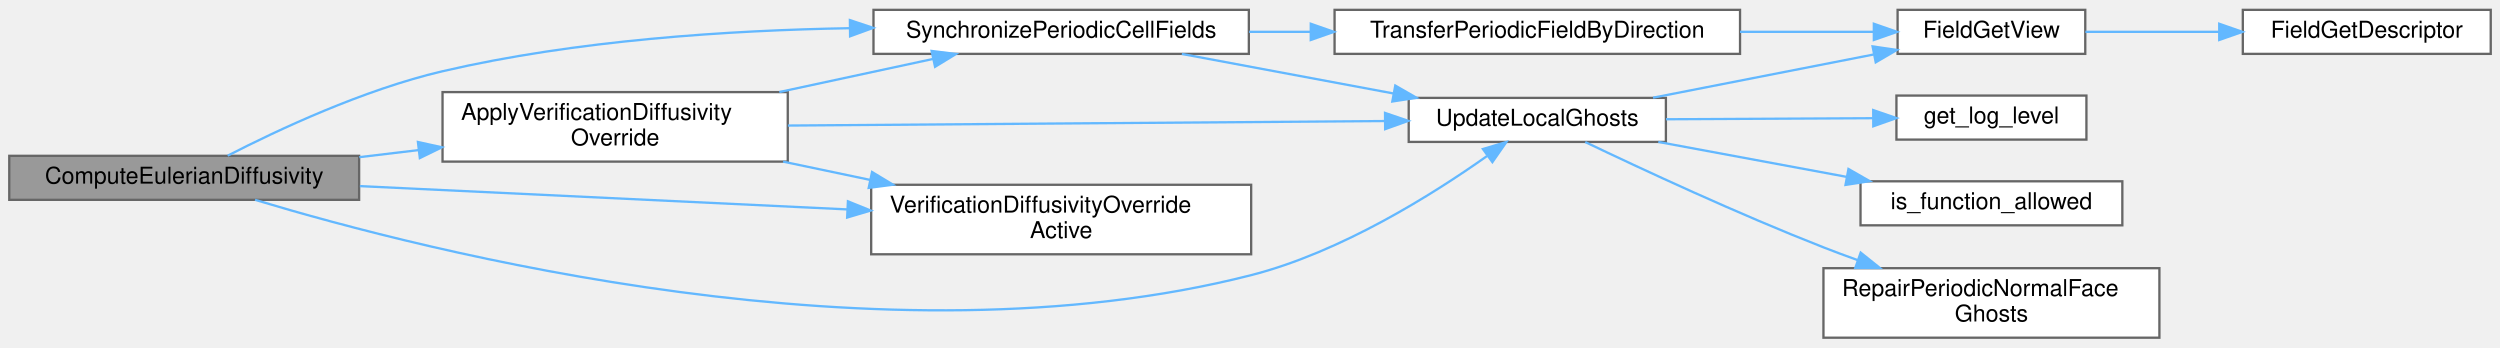
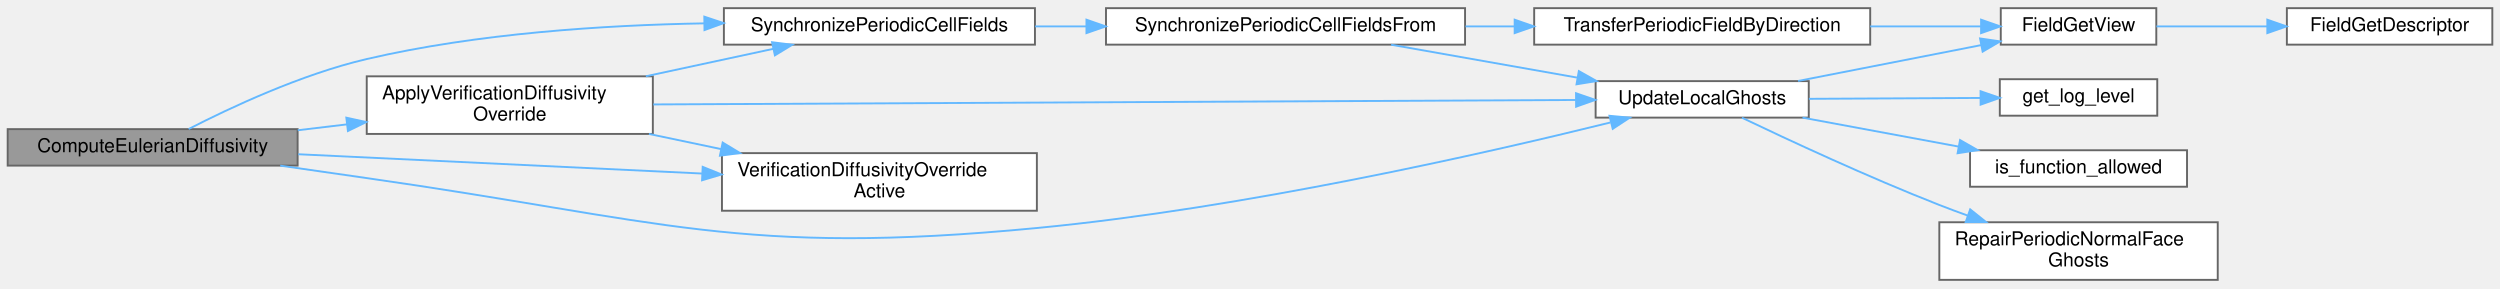
- <svg xmlns="http://www.w3.org/2000/svg" xmlns:xlink="http://www.w3.org/1999/xlink" width="1079pt" height="150pt" viewBox="0.00 0.00 1079.00 149.50">
+ <svg xmlns="http://www.w3.org/2000/svg" xmlns:xlink="http://www.w3.org/1999/xlink" width="1302pt" height="150pt" viewBox="0.00 0.00 1302.00 149.50">
  <g id="graph0" class="graph" transform="scale(1 1) rotate(0) translate(4 145.5)">
    <g id="Node000001" class="node">
      <g id="a_Node000001">
        <a xlink:title="Computes the effective diffusivity scalar field (Gamma_eff) on the Eulerian grid.">
          <polygon fill="#999999" stroke="#666666" points="151,-78.5 0,-78.5 0,-59.5 151,-59.5 151,-78.5" />
          <text text-anchor="middle" x="75.5" y="-66.5" font-family="Helvetica,sans-Serif" font-size="10.00">ComputeEulerianDiffusivity</text>
        </a>
      </g>
    </g>
    <g id="Node000002" class="node">
      <g id="a_Node000002">
        <a xlink:href="verification__sources_8c.html#a32314899da97c46f9220db53b8731a76" target="_top" xlink:title="Populates the Eulerian diffusivity field from a verification-only source override.">
          <polygon fill="white" stroke="#666666" points="336,-106 187,-106 187,-76 336,-76 336,-106" />
          <text text-anchor="start" x="195" y="-94" font-family="Helvetica,sans-Serif" font-size="10.00">ApplyVerificationDiffusivity</text>
          <text text-anchor="middle" x="261.5" y="-83" font-family="Helvetica,sans-Serif" font-size="10.00">Override</text>
        </a>
      </g>
    </g>
    <g id="edge1_Node000001_Node000002" class="edge">
      <g id="a_edge1_Node000001_Node000002">
        <a xlink:title=" ">
          <path fill="none" stroke="#63b8ff" d="M151.07,-77.92C159.52,-78.93 168.18,-79.96 176.73,-80.98" />
          <polygon fill="#63b8ff" stroke="#63b8ff" points="176.37,-84.47 186.72,-82.18 177.2,-77.52 176.37,-84.47" />
        </a>
      </g>
    </g>
    <g id="Node000003" class="node">
      <g id="a_Node000003">
        <a xlink:href="Boundaries_8c.html#add9fc6cd8def8b8f05887bcfb99d3ae9" target="_top" xlink:title="Synchronizes periodic endpoint cells for a list of cell-centered fields.">
          <polygon fill="white" stroke="#666666" points="535,-141.5 373,-141.5 373,-122.5 535,-122.5 535,-141.5" />
          <text text-anchor="middle" x="454" y="-129.5" font-family="Helvetica,sans-Serif" font-size="10.00">SynchronizePeriodicCellFields</text>
        </a>
      </g>
    </g>
-     <g id="edge13_Node000001_Node000003" class="edge">
-       <g id="a_edge13_Node000001_Node000003">
+     <g id="edge14_Node000001_Node000003" class="edge">
+       <g id="a_edge14_Node000001_Node000003">
        <a xlink:title=" ">
          <path fill="none" stroke="#63b8ff" d="M94.26,-78.56C115.6,-89.53 152.8,-107.02 187,-115 244.46,-128.4 310.66,-132.67 362.65,-133.58" />
          <polygon fill="#63b8ff" stroke="#63b8ff" points="362.81,-137.08 372.85,-133.72 362.9,-130.08 362.81,-137.08" />
        </a>
      </g>
    </g>
-     <g id="Node000007" class="node">
-       <g id="a_Node000007">
+     <g id="Node000008" class="node">
+       <g id="a_Node000008">
        <a xlink:href="setup_8c.html#ac3268b7f32258fd24c02cfd44dc5f18d" target="_top" xlink:title="Updates the local vector (including ghost points) from its corresponding global vector.">
-           <polygon fill="white" stroke="#666666" points="715,-103.5 604,-103.5 604,-84.5 715,-84.5 715,-103.5" />
-           <text text-anchor="middle" x="659.5" y="-91.5" font-family="Helvetica,sans-Serif" font-size="10.00">UpdateLocalGhosts</text>
-         </a>
-       </g>
-     </g>
-     <g id="edge14_Node000001_Node000007" class="edge">
-       <g id="a_edge14_Node000001_Node000007">
-         <a xlink:title=" ">
-           <path fill="none" stroke="#63b8ff" d="M106.08,-59.5C179.89,-37.23 377.67,13.47 536,-27 574.77,-36.91 614.48,-61.9 637.79,-78.4" />
-           <polygon fill="#63b8ff" stroke="#63b8ff" points="636.02,-81.44 646.17,-84.47 640.12,-75.77 636.02,-81.44" />
-         </a>
-       </g>
-     </g>
-     <g id="Node000011" class="node">
-       <g id="a_Node000011">
+           <polygon fill="white" stroke="#666666" points="938,-103.5 827,-103.5 827,-84.5 938,-84.5 938,-103.5" />
+           <text text-anchor="middle" x="882.5" y="-91.5" font-family="Helvetica,sans-Serif" font-size="10.00">UpdateLocalGhosts</text>
+         </a>
+       </g>
+     </g>
+     <g id="edge15_Node000001_Node000008" class="edge">
+       <g id="a_edge15_Node000001_Node000008">
+         <a xlink:title=" ">
+           <path fill="none" stroke="#63b8ff" d="M141.94,-59.48C156.75,-57.34 172.42,-55.08 187,-53 340.98,-31.03 381.17,-12.13 536,-27 644.1,-37.38 768.64,-65.65 834.68,-81.96" />
+           <polygon fill="#63b8ff" stroke="#63b8ff" points="834.22,-85.45 844.77,-84.47 835.91,-78.65 834.22,-85.45" />
+         </a>
+       </g>
+     </g>
+     <g id="Node000012" class="node">
+       <g id="a_Node000012">
        <a xlink:href="verification__sources_8c.html#a73f52bf769cc6037474e02d6cd6f4133" target="_top" xlink:title="Reports whether the verification-only diffusivity override is enabled.">
          <polygon fill="white" stroke="#666666" points="536,-66 372,-66 372,-36 536,-36 536,-66" />
          <text text-anchor="start" x="380" y="-54" font-family="Helvetica,sans-Serif" font-size="10.00">VerificationDiffusivityOverride</text>
          <text text-anchor="middle" x="454" y="-43" font-family="Helvetica,sans-Serif" font-size="10.00">Active</text>
        </a>
      </g>
    </g>
-     <g id="edge15_Node000001_Node000011" class="edge">
-       <g id="a_edge15_Node000001_Node000011">
+     <g id="edge16_Node000001_Node000012" class="edge">
+       <g id="a_edge16_Node000001_Node000012">
        <a xlink:title=" ">
          <path fill="none" stroke="#63b8ff" d="M151.33,-65.42C211.79,-62.53 297.13,-58.45 361.62,-55.37" />
          <polygon fill="#63b8ff" stroke="#63b8ff" points="361.96,-58.86 371.79,-54.88 361.63,-51.86 361.96,-58.86" />
        </a>
      </g>
    </g>
    <g id="edge2_Node000002_Node000003" class="edge">
      <g id="a_edge2_Node000002_Node000003">
        <a xlink:title=" ">
          <path fill="none" stroke="#63b8ff" d="M332.35,-106.03C354.25,-110.75 378.09,-115.88 398.74,-120.32" />
          <polygon fill="#63b8ff" stroke="#63b8ff" points="398.09,-123.76 408.61,-122.45 399.57,-116.92 398.09,-123.76" />
        </a>
      </g>
    </g>
-     <g id="edge11_Node000002_Node000007" class="edge">
-       <g id="a_edge11_Node000002_Node000007">
-         <a xlink:title=" ">
-           <path fill="none" stroke="#63b8ff" d="M336.06,-91.56C410.03,-92.12 522.98,-92.97 593.69,-93.51" />
-           <polygon fill="#63b8ff" stroke="#63b8ff" points="593.78,-97.01 603.8,-93.59 593.83,-90.01 593.78,-97.01" />
-         </a>
-       </g>
-     </g>
-     <g id="edge12_Node000002_Node000011" class="edge">
-       <g id="a_edge12_Node000002_Node000011">
+     <g id="edge12_Node000002_Node000008" class="edge">
+       <g id="a_edge12_Node000002_Node000008">
+         <a xlink:title=" ">
+           <path fill="none" stroke="#63b8ff" d="M336.24,-91.36C458.38,-91.95 700.68,-93.12 816.67,-93.69" />
+           <polygon fill="#63b8ff" stroke="#63b8ff" points="816.8,-97.19 826.82,-93.73 816.84,-90.19 816.8,-97.19" />
+         </a>
+       </g>
+     </g>
+     <g id="edge13_Node000002_Node000012" class="edge">
+       <g id="a_edge13_Node000002_Node000012">
        <a xlink:title=" ">
          <path fill="none" stroke="#63b8ff" d="M333.98,-75.99C346.22,-73.42 359.03,-70.73 371.51,-68.11" />
          <polygon fill="#63b8ff" stroke="#63b8ff" points="372.37,-71.51 381.44,-66.03 370.93,-64.66 372.37,-71.51" />
        </a>
      </g>
    </g>
    <g id="Node000004" class="node">
      <g id="a_Node000004">
-         <a xlink:href="Boundaries_8c.html#a1c04c316eb931cfd9fe364810e420b7c" target="_top" xlink:title="Copies one cell field's wrapped local values onto the owned periodic duplicate plane.">
-           <polygon fill="white" stroke="#666666" points="747,-141.5 572,-141.5 572,-122.5 747,-122.5 747,-141.5" />
-           <text text-anchor="middle" x="659.5" y="-129.5" font-family="Helvetica,sans-Serif" font-size="10.00">TransferPeriodicFieldByDirection</text>
+         <a xlink:href="Boundaries_8c.html#aa2f312dd71ee2ce46bc3c88c9fd4c89f" target="_top" xlink:title="Body of SynchronizePeriodicCellFields(), optionally without its leading ghost update.">
+           <polygon fill="white" stroke="#666666" points="759,-141.5 572,-141.5 572,-122.5 759,-122.5 759,-141.5" />
+           <text text-anchor="middle" x="665.5" y="-129.5" font-family="Helvetica,sans-Serif" font-size="10.00">SynchronizePeriodicCellFieldsFrom</text>
        </a>
      </g>
    </g>
    <g id="edge3_Node000003_Node000004" class="edge">
      <g id="a_edge3_Node000003_Node000004">
        <a xlink:title=" ">
-           <path fill="none" stroke="#63b8ff" d="M535.14,-132C543.86,-132 552.81,-132 561.71,-132" />
-           <polygon fill="#63b8ff" stroke="#63b8ff" points="561.73,-135.5 571.73,-132 561.72,-128.5 561.73,-135.5" />
-         </a>
-       </g>
-     </g>
-     <g id="edge6_Node000003_Node000007" class="edge">
-       <g id="a_edge6_Node000003_Node000007">
-         <a xlink:title=" ">
-           <path fill="none" stroke="#63b8ff" d="M506.09,-122.46C533.79,-117.29 568.21,-110.86 597.33,-105.42" />
-           <polygon fill="#63b8ff" stroke="#63b8ff" points="598.2,-108.82 607.39,-103.54 596.92,-101.94 598.2,-108.82" />
+           <path fill="none" stroke="#63b8ff" d="M535.1,-132C543.83,-132 552.8,-132 561.75,-132" />
+           <polygon fill="#63b8ff" stroke="#63b8ff" points="561.83,-135.5 571.83,-132 561.83,-128.5 561.83,-135.5" />
        </a>
      </g>
    </g>
    <g id="Node000005" class="node">
      <g id="a_Node000005">
-         <a xlink:href="field__catalog_8c.html#a8e973bba212aed4167b3f294d220384e" target="_top" xlink:title="Resolve the existing DM and global/local vectors for one field.">
-           <polygon fill="white" stroke="#666666" points="896,-141.5 815,-141.5 815,-122.5 896,-122.5 896,-141.5" />
-           <text text-anchor="middle" x="855.5" y="-129.5" font-family="Helvetica,sans-Serif" font-size="10.00">FieldGetView</text>
+         <a xlink:href="Boundaries_8c.html#a1c04c316eb931cfd9fe364810e420b7c" target="_top" xlink:title="Copies one cell field's wrapped local values onto the owned periodic duplicate plane.">
+           <polygon fill="white" stroke="#666666" points="970,-141.5 795,-141.5 795,-122.5 970,-122.5 970,-141.5" />
+           <text text-anchor="middle" x="882.5" y="-129.5" font-family="Helvetica,sans-Serif" font-size="10.00">TransferPeriodicFieldByDirection</text>
        </a>
      </g>
    </g>
    <g id="edge4_Node000004_Node000005" class="edge">
      <g id="a_edge4_Node000004_Node000005">
        <a xlink:title=" ">
-           <path fill="none" stroke="#63b8ff" d="M747,-132C766.77,-132 787.12,-132 804.73,-132" />
-           <polygon fill="#63b8ff" stroke="#63b8ff" points="804.75,-135.5 814.75,-132 804.75,-128.5 804.75,-135.5" />
+           <path fill="none" stroke="#63b8ff" d="M759.24,-132C767.64,-132 776.17,-132 784.61,-132" />
+           <polygon fill="#63b8ff" stroke="#63b8ff" points="784.84,-135.5 794.84,-132 784.84,-128.5 784.84,-135.5" />
+         </a>
+       </g>
+     </g>
+     <g id="edge7_Node000004_Node000008" class="edge">
+       <g id="a_edge7_Node000004_Node000008">
+         <a xlink:title=" ">
+           <path fill="none" stroke="#63b8ff" d="M720.48,-122.46C749.87,-117.27 786.43,-110.8 817.28,-105.35" />
+           <polygon fill="#63b8ff" stroke="#63b8ff" points="818.26,-108.73 827.5,-103.54 817.05,-101.84 818.26,-108.73" />
        </a>
      </g>
    </g>
    <g id="Node000006" class="node">
      <g id="a_Node000006">
-         <a xlink:href="field__catalog_8c.html#af63f334e53a107f8f499473db992d486" target="_top" xlink:title="Returns the immutable catalog descriptor for one typed field identity.">
-           <polygon fill="white" stroke="#666666" points="1071,-141.5 964,-141.5 964,-122.5 1071,-122.5 1071,-141.5" />
-           <text text-anchor="middle" x="1017.5" y="-129.5" font-family="Helvetica,sans-Serif" font-size="10.00">FieldGetDescriptor</text>
+         <a xlink:href="field__catalog_8c.html#a8e973bba212aed4167b3f294d220384e" target="_top" xlink:title="Resolve the existing DM and global/local vectors for one field.">
+           <polygon fill="white" stroke="#666666" points="1119,-141.5 1038,-141.5 1038,-122.5 1119,-122.5 1119,-141.5" />
+           <text text-anchor="middle" x="1078.5" y="-129.5" font-family="Helvetica,sans-Serif" font-size="10.00">FieldGetView</text>
        </a>
      </g>
    </g>
    <g id="edge5_Node000005_Node000006" class="edge">
      <g id="a_edge5_Node000005_Node000006">
        <a xlink:title=" ">
-           <path fill="none" stroke="#63b8ff" d="M896.05,-132C913.47,-132 934.35,-132 953.81,-132" />
-           <polygon fill="#63b8ff" stroke="#63b8ff" points="953.82,-135.5 963.82,-132 953.82,-128.5 953.82,-135.5" />
-         </a>
-       </g>
-     </g>
-     <g id="edge7_Node000007_Node000005" class="edge">
-       <g id="a_edge7_Node000007_Node000005">
-         <a xlink:title=" ">
-           <path fill="none" stroke="#63b8ff" d="M709.45,-103.59C738.57,-109.29 775.42,-116.51 804.69,-122.24" />
-           <polygon fill="#63b8ff" stroke="#63b8ff" points="804.21,-125.72 814.7,-124.2 805.56,-118.85 804.21,-125.72" />
-         </a>
-       </g>
-     </g>
-     <g id="Node000008" class="node">
-       <g id="a_Node000008">
-         <a xlink:href="logging_8c.html#a9585f583c260f40a73f2490914edc689" target="_top" xlink:title="Retrieves the current logging level from the environment variable LOG_LEVEL.">
-           <polygon fill="white" stroke="#666666" points="896.5,-104.5 814.5,-104.5 814.5,-85.5 896.5,-85.5 896.5,-104.5" />
-           <text text-anchor="middle" x="855.5" y="-92.5" font-family="Helvetica,sans-Serif" font-size="10.00">get_log_level</text>
-         </a>
-       </g>
-     </g>
-     <g id="edge8_Node000007_Node000008" class="edge">
-       <g id="a_edge8_Node000007_Node000008">
-         <a xlink:title=" ">
-           <path fill="none" stroke="#63b8ff" d="M715.06,-94.28C743.08,-94.43 776.99,-94.6 804.36,-94.74" />
-           <polygon fill="#63b8ff" stroke="#63b8ff" points="804.48,-98.24 814.5,-94.79 804.51,-91.24 804.48,-98.24" />
+           <path fill="none" stroke="#63b8ff" d="M970,-132C989.77,-132 1010.12,-132 1027.73,-132" />
+           <polygon fill="#63b8ff" stroke="#63b8ff" points="1027.75,-135.5 1037.75,-132 1027.75,-128.5 1027.75,-135.5" />
+         </a>
+       </g>
+     </g>
+     <g id="Node000007" class="node">
+       <g id="a_Node000007">
+         <a xlink:href="field__catalog_8c.html#af63f334e53a107f8f499473db992d486" target="_top" xlink:title="Returns the immutable catalog descriptor for one typed field identity.">
+           <polygon fill="white" stroke="#666666" points="1294,-141.5 1187,-141.5 1187,-122.5 1294,-122.5 1294,-141.5" />
+           <text text-anchor="middle" x="1240.5" y="-129.5" font-family="Helvetica,sans-Serif" font-size="10.00">FieldGetDescriptor</text>
+         </a>
+       </g>
+     </g>
+     <g id="edge6_Node000006_Node000007" class="edge">
+       <g id="a_edge6_Node000006_Node000007">
+         <a xlink:title=" ">
+           <path fill="none" stroke="#63b8ff" d="M1119.05,-132C1136.47,-132 1157.35,-132 1176.81,-132" />
+           <polygon fill="#63b8ff" stroke="#63b8ff" points="1176.82,-135.5 1186.82,-132 1176.82,-128.5 1176.82,-135.5" />
+         </a>
+       </g>
+     </g>
+     <g id="edge8_Node000008_Node000006" class="edge">
+       <g id="a_edge8_Node000008_Node000006">
+         <a xlink:title=" ">
+           <path fill="none" stroke="#63b8ff" d="M932.45,-103.59C961.57,-109.29 998.42,-116.51 1027.69,-122.24" />
+           <polygon fill="#63b8ff" stroke="#63b8ff" points="1027.21,-125.72 1037.7,-124.2 1028.56,-118.85 1027.21,-125.72" />
        </a>
      </g>
    </g>
    <g id="Node000009" class="node">
      <g id="a_Node000009">
-         <a xlink:href="logging_8c.html#a2358badbcda33fc9d80ebd6a59d2a2cd" target="_top" xlink:title="Checks if a given function is in the allow-list.">
-           <polygon fill="white" stroke="#666666" points="912,-67.5 799,-67.5 799,-48.5 912,-48.5 912,-67.5" />
-           <text text-anchor="middle" x="855.5" y="-55.5" font-family="Helvetica,sans-Serif" font-size="10.00">is_function_allowed</text>
-         </a>
-       </g>
-     </g>
-     <g id="edge9_Node000007_Node000009" class="edge">
-       <g id="a_edge9_Node000007_Node000009">
-         <a xlink:title=" ">
-           <path fill="none" stroke="#63b8ff" d="M711.72,-84.49C736.6,-79.88 766.69,-74.3 792.81,-69.45" />
-           <polygon fill="#63b8ff" stroke="#63b8ff" points="793.79,-72.82 802.99,-67.56 792.52,-65.94 793.79,-72.82" />
+         <a xlink:href="logging_8c.html#a9585f583c260f40a73f2490914edc689" target="_top" xlink:title="Retrieves the current logging level from the environment variable LOG_LEVEL.">
+           <polygon fill="white" stroke="#666666" points="1119.5,-104.5 1037.5,-104.5 1037.5,-85.5 1119.5,-85.5 1119.5,-104.5" />
+           <text text-anchor="middle" x="1078.5" y="-92.5" font-family="Helvetica,sans-Serif" font-size="10.00">get_log_level</text>
+         </a>
+       </g>
+     </g>
+     <g id="edge9_Node000008_Node000009" class="edge">
+       <g id="a_edge9_Node000008_Node000009">
+         <a xlink:title=" ">
+           <path fill="none" stroke="#63b8ff" d="M938.06,-94.28C966.08,-94.43 999.99,-94.6 1027.36,-94.74" />
+           <polygon fill="#63b8ff" stroke="#63b8ff" points="1027.48,-98.24 1037.5,-94.79 1027.51,-91.24 1027.48,-98.24" />
        </a>
      </g>
    </g>
    <g id="Node000010" class="node">
      <g id="a_Node000010">
+         <a xlink:href="logging_8c.html#a2358badbcda33fc9d80ebd6a59d2a2cd" target="_top" xlink:title="Checks if a given function is in the allow-list.">
+           <polygon fill="white" stroke="#666666" points="1135,-67.5 1022,-67.5 1022,-48.5 1135,-48.5 1135,-67.5" />
+           <text text-anchor="middle" x="1078.5" y="-55.5" font-family="Helvetica,sans-Serif" font-size="10.00">is_function_allowed</text>
+         </a>
+       </g>
+     </g>
+     <g id="edge10_Node000008_Node000010" class="edge">
+       <g id="a_edge10_Node000008_Node000010">
+         <a xlink:title=" ">
+           <path fill="none" stroke="#63b8ff" d="M934.72,-84.49C959.6,-79.88 989.69,-74.3 1015.81,-69.45" />
+           <polygon fill="#63b8ff" stroke="#63b8ff" points="1016.79,-72.82 1025.99,-67.56 1015.52,-65.94 1016.79,-72.82" />
+         </a>
+       </g>
+     </g>
+     <g id="Node000011" class="node">
+       <g id="a_Node000011">
        <a xlink:href="setup_8c.html#aada6107e9f4626ad3993ee3f83d5dd02" target="_top" xlink:title="Repairs the adjacent normal ghost layer for periodic face-staggered data.">
-           <polygon fill="white" stroke="#666666" points="928,-30 783,-30 783,0 928,0 928,-30" />
-           <text text-anchor="start" x="791" y="-18" font-family="Helvetica,sans-Serif" font-size="10.00">RepairPeriodicNormalFace</text>
-           <text text-anchor="middle" x="855.5" y="-7" font-family="Helvetica,sans-Serif" font-size="10.00">Ghosts</text>
-         </a>
-       </g>
-     </g>
-     <g id="edge10_Node000007_Node000010" class="edge">
-       <g id="a_edge10_Node000007_Node000010">
-         <a xlink:title=" ">
-           <path fill="none" stroke="#63b8ff" d="M680.19,-84.44C704.18,-72.96 746.09,-53.44 783,-39 787.76,-37.14 792.72,-35.29 797.72,-33.49" />
-           <polygon fill="#63b8ff" stroke="#63b8ff" points="799.07,-36.72 807.34,-30.1 796.75,-30.12 799.07,-36.72" />
+           <polygon fill="white" stroke="#666666" points="1151,-30 1006,-30 1006,0 1151,0 1151,-30" />
+           <text text-anchor="start" x="1014" y="-18" font-family="Helvetica,sans-Serif" font-size="10.00">RepairPeriodicNormalFace</text>
+           <text text-anchor="middle" x="1078.5" y="-7" font-family="Helvetica,sans-Serif" font-size="10.00">Ghosts</text>
+         </a>
+       </g>
+     </g>
+     <g id="edge11_Node000008_Node000011" class="edge">
+       <g id="a_edge11_Node000008_Node000011">
+         <a xlink:title=" ">
+           <path fill="none" stroke="#63b8ff" d="M903.19,-84.44C927.18,-72.96 969.09,-53.44 1006,-39 1010.76,-37.14 1015.72,-35.29 1020.72,-33.49" />
+           <polygon fill="#63b8ff" stroke="#63b8ff" points="1022.07,-36.72 1030.34,-30.1 1019.75,-30.12 1022.07,-36.72" />
        </a>
      </g>
    </g>
  </g>
</svg>
